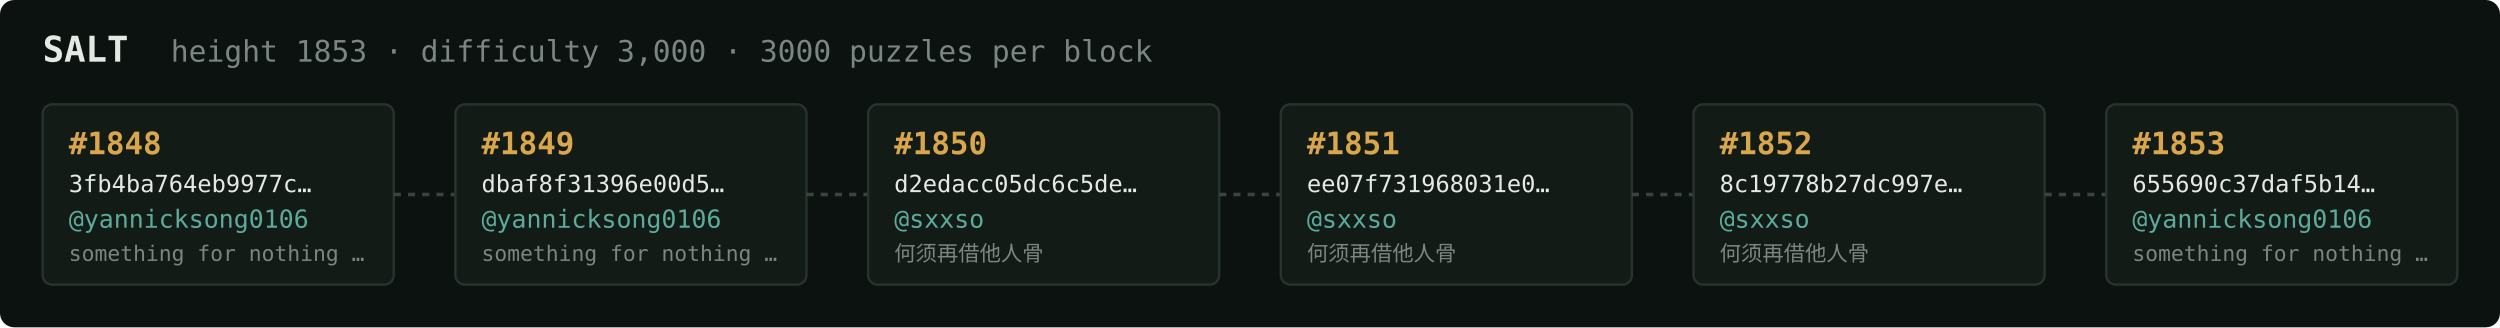
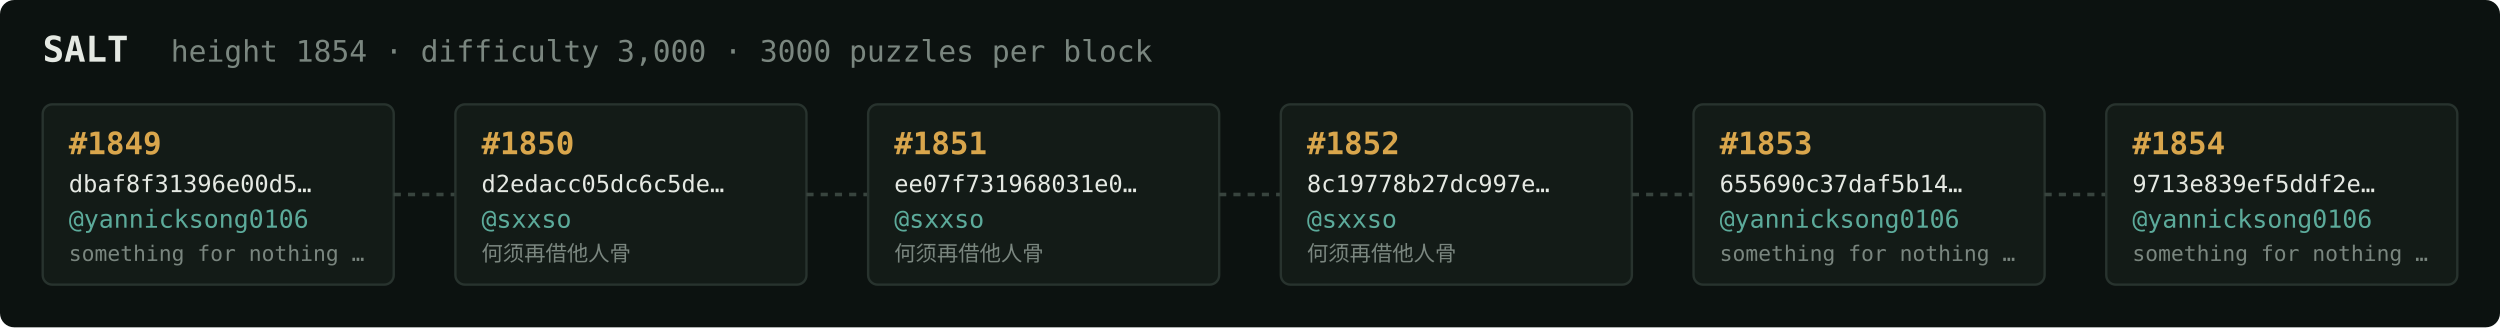
<svg xmlns="http://www.w3.org/2000/svg" width="1054" height="138" viewBox="0 0 1054 138" font-family="ui-monospace,SFMono-Regular,Menlo,monospace">
  <rect fill="#0c1210" width="1054" height="138" rx="6" />
  <text x="18" y="26" fill="#e5e9e3" font-size="15" font-weight="700">SALT</text>
-   <text x="72" y="26" fill="#7a867f" font-size="12.5">height 1853 · difficulty 3,000 · 3000 puzzles per block</text>
+   <text x="72" y="26" fill="#7a867f" font-size="12.5">height 1854 · difficulty 3,000 · 3000 puzzles per block</text>
  <rect x="18" y="44" width="148" height="76" rx="4" fill="#131b17" stroke="#28332e" stroke-width="1" />
-   <text x="29" y="65" fill="#d9a64c" font-size="13" font-weight="700">#1848</text>
-   <text x="29" y="81" fill="#e5e9e3" font-size="10">3fb4ba764eb9977c…</text>
+   <text x="29" y="65" fill="#d9a64c" font-size="13" font-weight="700">#1849</text>
+   <text x="29" y="81" fill="#e5e9e3" font-size="10">dbaf8f31396e00d5…</text>
  <text x="29" y="96" fill="#5cab9b" font-size="10.5">@yannicksong0106</text>
  <text x="29" y="110" fill="#7a867f" font-size="9">something for nothing …</text>
  <line x1="166" y1="82.0" x2="192" y2="82.0" stroke="#38443e" stroke-width="1.5" stroke-dasharray="3 3" />
  <rect x="192" y="44" width="148" height="76" rx="4" fill="#131b17" stroke="#28332e" stroke-width="1" />
-   <text x="203" y="65" fill="#d9a64c" font-size="13" font-weight="700">#1849</text>
-   <text x="203" y="81" fill="#e5e9e3" font-size="10">dbaf8f31396e00d5…</text>
-   <text x="203" y="96" fill="#5cab9b" font-size="10.5">@yannicksong0106</text>
-   <text x="203" y="110" fill="#7a867f" font-size="9">something for nothing …</text>
+   <text x="203" y="65" fill="#d9a64c" font-size="13" font-weight="700">#1850</text>
+   <text x="203" y="81" fill="#e5e9e3" font-size="10">d2edacc05dc6c5de…</text>
+   <text x="203" y="96" fill="#5cab9b" font-size="10.5">@sxxso</text>
+   <text x="203" y="110" fill="#7a867f" font-size="9">何须再借他人骨</text>
  <line x1="340" y1="82.0" x2="366" y2="82.0" stroke="#38443e" stroke-width="1.5" stroke-dasharray="3 3" />
  <rect x="366" y="44" width="148" height="76" rx="4" fill="#131b17" stroke="#28332e" stroke-width="1" />
-   <text x="377" y="65" fill="#d9a64c" font-size="13" font-weight="700">#1850</text>
-   <text x="377" y="81" fill="#e5e9e3" font-size="10">d2edacc05dc6c5de…</text>
+   <text x="377" y="65" fill="#d9a64c" font-size="13" font-weight="700">#1851</text>
+   <text x="377" y="81" fill="#e5e9e3" font-size="10">ee07f731968031e0…</text>
  <text x="377" y="96" fill="#5cab9b" font-size="10.5">@sxxso</text>
  <text x="377" y="110" fill="#7a867f" font-size="9">何须再借他人骨</text>
  <line x1="514" y1="82.0" x2="540" y2="82.0" stroke="#38443e" stroke-width="1.5" stroke-dasharray="3 3" />
  <rect x="540" y="44" width="148" height="76" rx="4" fill="#131b17" stroke="#28332e" stroke-width="1" />
-   <text x="551" y="65" fill="#d9a64c" font-size="13" font-weight="700">#1851</text>
-   <text x="551" y="81" fill="#e5e9e3" font-size="10">ee07f731968031e0…</text>
+   <text x="551" y="65" fill="#d9a64c" font-size="13" font-weight="700">#1852</text>
+   <text x="551" y="81" fill="#e5e9e3" font-size="10">8c19778b27dc997e…</text>
  <text x="551" y="96" fill="#5cab9b" font-size="10.5">@sxxso</text>
  <text x="551" y="110" fill="#7a867f" font-size="9">何须再借他人骨</text>
  <line x1="688" y1="82.0" x2="714" y2="82.0" stroke="#38443e" stroke-width="1.5" stroke-dasharray="3 3" />
  <rect x="714" y="44" width="148" height="76" rx="4" fill="#131b17" stroke="#28332e" stroke-width="1" />
-   <text x="725" y="65" fill="#d9a64c" font-size="13" font-weight="700">#1852</text>
-   <text x="725" y="81" fill="#e5e9e3" font-size="10">8c19778b27dc997e…</text>
-   <text x="725" y="96" fill="#5cab9b" font-size="10.5">@sxxso</text>
-   <text x="725" y="110" fill="#7a867f" font-size="9">何须再借他人骨</text>
+   <text x="725" y="65" fill="#d9a64c" font-size="13" font-weight="700">#1853</text>
+   <text x="725" y="81" fill="#e5e9e3" font-size="10">655690c37daf5b14…</text>
+   <text x="725" y="96" fill="#5cab9b" font-size="10.5">@yannicksong0106</text>
+   <text x="725" y="110" fill="#7a867f" font-size="9">something for nothing …</text>
  <line x1="862" y1="82.0" x2="888" y2="82.0" stroke="#38443e" stroke-width="1.5" stroke-dasharray="3 3" />
  <rect x="888" y="44" width="148" height="76" rx="4" fill="#131b17" stroke="#28332e" stroke-width="1" />
-   <text x="899" y="65" fill="#d9a64c" font-size="13" font-weight="700">#1853</text>
-   <text x="899" y="81" fill="#e5e9e3" font-size="10">655690c37daf5b14…</text>
+   <text x="899" y="65" fill="#d9a64c" font-size="13" font-weight="700">#1854</text>
+   <text x="899" y="81" fill="#e5e9e3" font-size="10">9713e839ef5ddf2e…</text>
  <text x="899" y="96" fill="#5cab9b" font-size="10.5">@yannicksong0106</text>
  <text x="899" y="110" fill="#7a867f" font-size="9">something for nothing …</text>
</svg>
